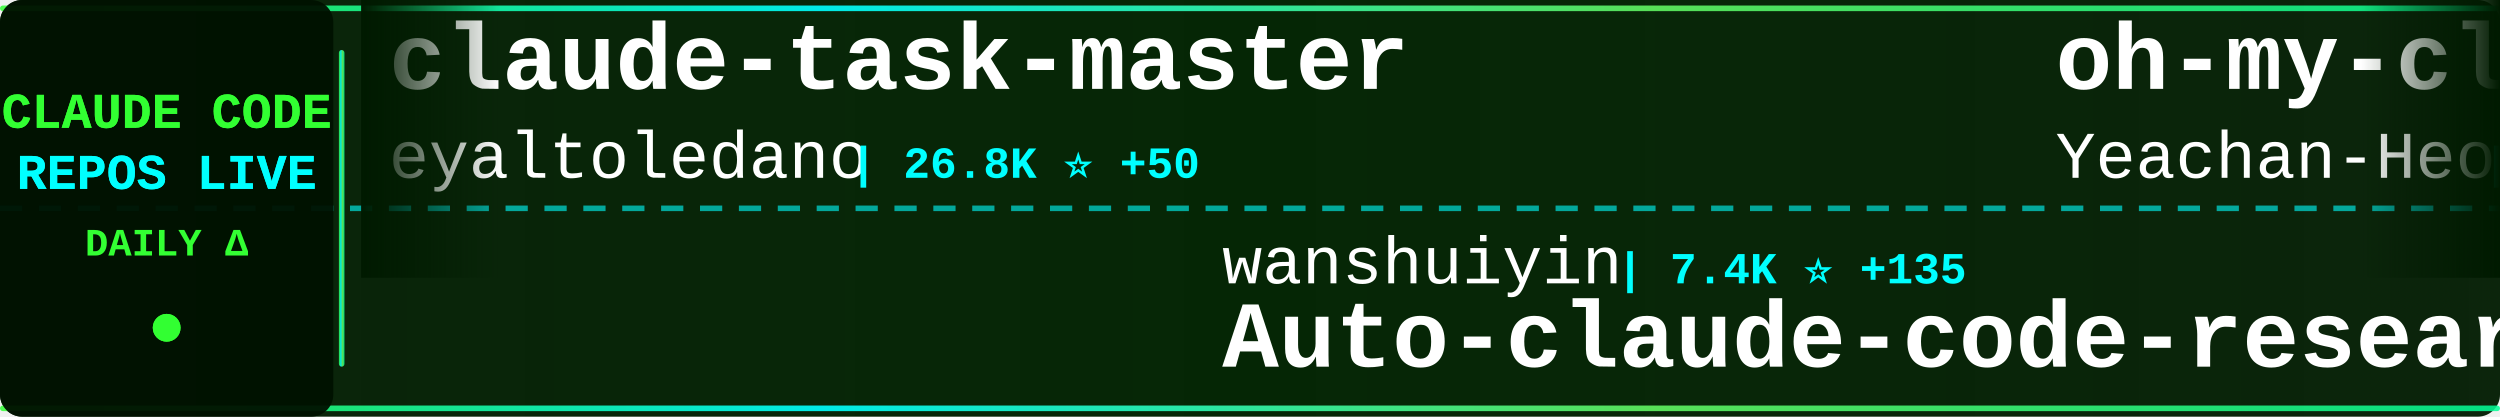
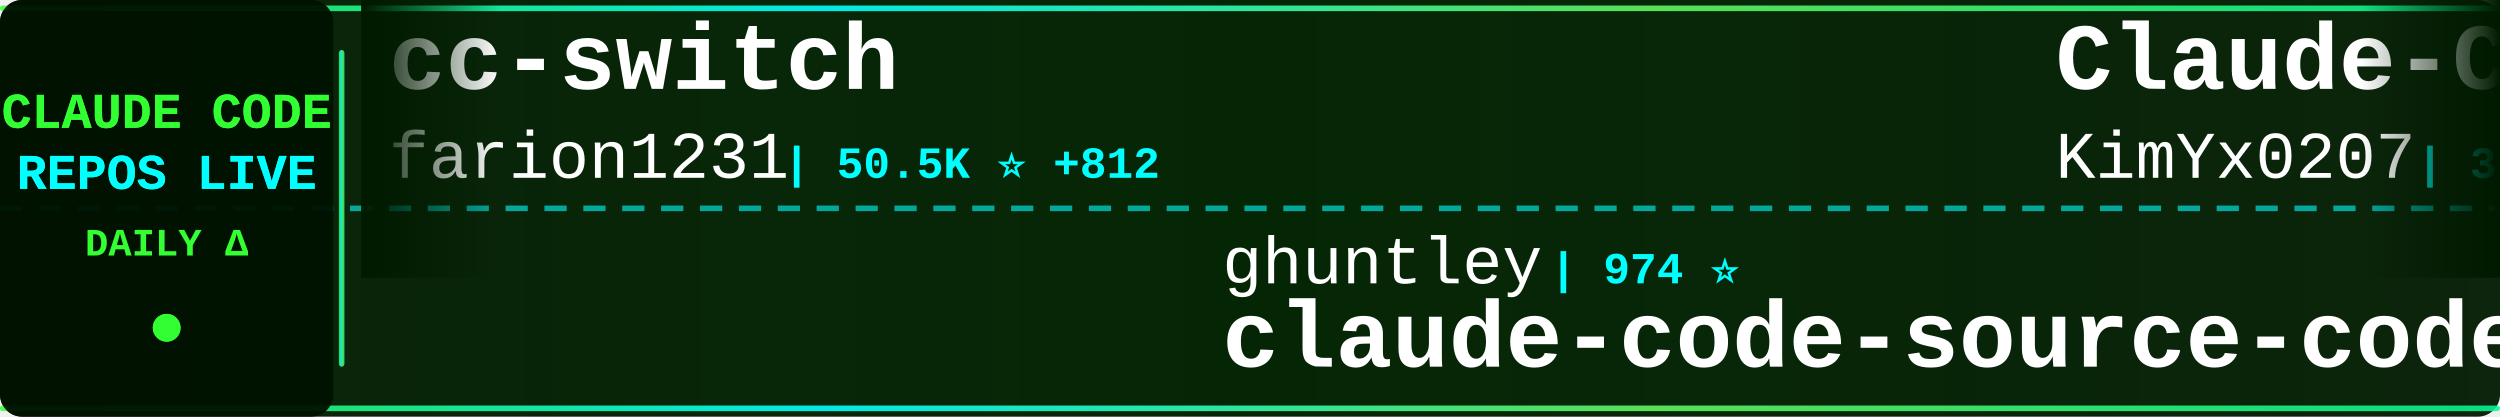
<svg xmlns="http://www.w3.org/2000/svg" width="900" height="150">
  <defs>
    <linearGradient id="tickerBg" x1="0%" y1="0%" x2="100%" y2="0%">
      <stop offset="0%" style="stop-color:#001a00;stop-opacity:0.95" />
      <stop offset="50%" style="stop-color:#002200;stop-opacity:0.98" />
      <stop offset="100%" style="stop-color:#001a00;stop-opacity:0.95" />
    </linearGradient>
    <linearGradient id="borderGrad" x1="0%" y1="0%" x2="100%" y2="0%">
      <stop offset="0%" style="stop-color:#33ff33;stop-opacity:0.85">
        <animate attributeName="stop-opacity" values="0.85;1;0.85" dur="2s" repeatCount="indefinite" />
      </stop>
      <stop offset="33%" style="stop-color:#00ffff;stop-opacity:0.9">
        <animate attributeName="stop-opacity" values="0.9;1;0.9" dur="2.2s" repeatCount="indefinite" />
      </stop>
      <stop offset="66%" style="stop-color:#66ff66;stop-opacity:0.85">
        <animate attributeName="stop-opacity" values="0.85;1;0.85" dur="1.8s" repeatCount="indefinite" />
      </stop>
      <stop offset="100%" style="stop-color:#00ff99;stop-opacity:0.85">
        <animate attributeName="stop-opacity" values="0.85;1;0.85" dur="2s" repeatCount="indefinite" />
      </stop>
    </linearGradient>
    <filter id="textGlow">
      <feGaussianBlur stdDeviation="0.1" result="coloredBlur" />
      <feMerge>
        <feMergeNode in="coloredBlur" />
        <feMergeNode in="SourceGraphic" />
      </feMerge>
    </filter>
    <filter id="metricGlow">
      <feGaussianBlur stdDeviation="0.2" result="coloredBlur" />
      <feMerge>
        <feMergeNode in="coloredBlur" />
        <feMergeNode in="SourceGraphic" />
      </feMerge>
    </filter>
    <linearGradient id="leftFade" x1="0%" y1="0%" x2="100%" y2="0%">
      <stop offset="0%" style="stop-color:#001a00;stop-opacity:1" />
      <stop offset="100%" style="stop-color:#001a00;stop-opacity:0" />
    </linearGradient>
    <linearGradient id="rightFade" x1="0%" y1="0%" x2="100%" y2="0%">
      <stop offset="0%" style="stop-color:#001a00;stop-opacity:0" />
      <stop offset="100%" style="stop-color:#001a00;stop-opacity:1" />
    </linearGradient>
  </defs>
  <rect width="900" height="150" fill="url(#tickerBg)" rx="8" />
  <rect x="0" y="2" width="900" height="2" fill="url(#borderGrad)" rx="1" />
  <rect x="0" y="146" width="900" height="2" fill="url(#borderGrad)" rx="1" />
  <line x1="0" y1="75" x2="900" y2="75" stroke="#00ffff" stroke-width="2" stroke-dasharray="8 6" opacity="0.6" />
  <rect x="0" y="0" width="120" height="150" fill="#001100" opacity="0.95" rx="8" />
  <text x="60" y="46" font-family="'Courier New', monospace" font-size="18" font-weight="bold" fill="#33ff33" text-anchor="middle" filter="url(#textGlow)">
    CLAUDE CODE
  </text>
  <text x="60" y="68" font-family="'Courier New', monospace" font-size="18" font-weight="bold" fill="#00ffff" text-anchor="middle" filter="url(#textGlow)">
    REPOS LIVE
  </text>
  <text x="60" y="92" font-family="'Courier New', monospace" font-size="14" font-weight="bold" fill="#33ff33" text-anchor="middle">
    DAILY Δ
  </text>
  <circle cx="60" cy="118" r="5" fill="#33ff33" filter="url(#metricGlow)">
    <animate attributeName="r" values="4;6;4" dur="1.5s" repeatCount="indefinite" />
    <animate attributeName="opacity" values="0.6;1;0.6" dur="1.5s" repeatCount="indefinite" />
  </circle>
  <rect x="122" y="18" width="2" height="114" fill="url(#borderGrad)" rx="1" />
  <clipPath id="tickerClip">
    <rect x="130" y="0" width="770" height="150" />
  </clipPath>
  <g clip-path="url(#tickerClip)">
    <g id="tickerItems">
      <animateTransform attributeName="transform" attributeType="XML" type="translate" from="0 0" to="-3000 0" dur="54s" repeatCount="indefinite" />
      <g transform="translate(0, 0)">
-         <text x="140" y="32" font-family="'Courier New', monospace" font-size="34" font-weight="bold" fill="#ffffff">claude-task-master</text>
-         <text x="140" y="64" font-family="'Courier New', monospace" font-size="24" font-weight="normal" fill="#ffffff" opacity="1.0">eyaltoledano</text>
-         <text x="306" y="64" font-family="'Courier New', monospace" font-size="16" font-weight="bold" fill="#00ffff"> | 26.8K ⭐ +50</text>
+         <text x="140" y="32" font-family="'Courier New', monospace" font-size="34" font-weight="bold" fill="#ffffff">cc-switch</text>
+         <text x="140" y="64" font-family="'Courier New', monospace" font-size="24" font-weight="normal" fill="#ffffff" opacity="1.0">farion1231</text>
+         <text x="282" y="64" font-family="'Courier New', monospace" font-size="16" font-weight="bold" fill="#00ffff"> | 50.5K ⭐ +812</text>
      </g>
      <g transform="translate(300, 0)">
-         <text x="140" y="102" font-family="'Courier New', monospace" font-size="24" font-weight="normal" fill="#ffffff" opacity="1.0">wanshuiyin</text>
-         <text x="282" y="102" font-family="'Courier New', monospace" font-size="16" font-weight="bold" fill="#00ffff"> | 7.4K ⭐ +135</text>
-         <text x="140" y="132" font-family="'Courier New', monospace" font-size="34" font-weight="bold" fill="#ffffff">Auto-claude-code-researc...</text>
+         <text x="140" y="102" font-family="'Courier New', monospace" font-size="24" font-weight="normal" fill="#ffffff" opacity="1.0">ghuntley</text>
+         <text x="258" y="102" font-family="'Courier New', monospace" font-size="16" font-weight="bold" fill="#00ffff"> | 974 ⭐</text>
+         <text x="140" y="132" font-family="'Courier New', monospace" font-size="34" font-weight="bold" fill="#ffffff">claude-code-source-code-...</text>
      </g>
      <g transform="translate(600, 0)">
-         <text x="140" y="32" font-family="'Courier New', monospace" font-size="34" font-weight="bold" fill="#ffffff">oh-my-claudecode</text>
-         <text x="140" y="64" font-family="'Courier New', monospace" font-size="24" font-weight="normal" fill="#ffffff" opacity="1.0">Yeachan-Heo</text>
-         <text x="294" y="64" font-family="'Courier New', monospace" font-size="16" font-weight="bold" fill="#00ffff"> | 31.1K ⭐ +194</text>
+         <text x="140" y="32" font-family="'Courier New', monospace" font-size="34" font-weight="bold" fill="#ffffff">Claude-Code-x-OpenClaw-G...</text>
+         <text x="140" y="64" font-family="'Courier New', monospace" font-size="24" font-weight="normal" fill="#ffffff" opacity="1.0">KimYx0207</text>
+         <text x="270" y="64" font-family="'Courier New', monospace" font-size="16" font-weight="bold" fill="#00ffff"> | 3.5K ⭐ +10</text>
      </g>
      <g transform="translate(900, 0)">
-         <text x="140" y="102" font-family="'Courier New', monospace" font-size="24" font-weight="normal" fill="#ffffff" opacity="1.0">disler</text>
-         <text x="234" y="102" font-family="'Courier New', monospace" font-size="16" font-weight="bold" fill="#00ffff"> | 3.6K ⭐ +9</text>
-         <text x="140" y="132" font-family="'Courier New', monospace" font-size="34" font-weight="bold" fill="#ffffff">claude-code-hooks-master...</text>
+         <text x="140" y="102" font-family="'Courier New', monospace" font-size="24" font-weight="normal" fill="#ffffff" opacity="1.0">zebbern</text>
+         <text x="246" y="102" font-family="'Courier New', monospace" font-size="16" font-weight="bold" fill="#00ffff"> | 4.0K ⭐ +22</text>
+         <text x="140" y="132" font-family="'Courier New', monospace" font-size="34" font-weight="bold" fill="#ffffff">claude-code-guide</text>
      </g>
      <g transform="translate(1200, 0)">
+         <text x="140" y="32" font-family="'Courier New', monospace" font-size="34" font-weight="bold" fill="#ffffff">claude_code_bridge</text>
+         <text x="140" y="64" font-family="'Courier New', monospace" font-size="24" font-weight="normal" fill="#ffffff" opacity="1.0">bfly123</text>
+         <text x="246" y="64" font-family="'Courier New', monospace" font-size="16" font-weight="bold" fill="#00ffff"> | 2.3K ⭐ +10</text>
+       </g>
+       <g transform="translate(1500, 0)">
+         <text x="140" y="102" font-family="'Courier New', monospace" font-size="24" font-weight="normal" fill="#ffffff" opacity="1.0">affaan-m</text>
+         <text x="258" y="102" font-family="'Courier New', monospace" font-size="16" font-weight="bold" fill="#00ffff"> | 165.9K ⭐ +1.0K</text>
+         <text x="140" y="132" font-family="'Courier New', monospace" font-size="34" font-weight="bold" fill="#ffffff">everything-claude-code</text>
+       </g>
+       <g transform="translate(1800, 0)">
        <text x="140" y="32" font-family="'Courier New', monospace" font-size="34" font-weight="bold" fill="#ffffff">learn-claude-code</text>
        <text x="140" y="64" font-family="'Courier New', monospace" font-size="24" font-weight="normal" fill="#ffffff" opacity="1.0">shareAI-lab</text>
-         <text x="294" y="64" font-family="'Courier New', monospace" font-size="16" font-weight="bold" fill="#00ffff"> | 56.2K ⭐ +286</text>
-       </g>
-       <g transform="translate(1500, 0)">
-         <text x="140" y="102" font-family="'Courier New', monospace" font-size="24" font-weight="normal" fill="#ffffff" opacity="1.0">JrCx7scC</text>
-         <text x="258" y="102" font-family="'Courier New', monospace" font-size="16" font-weight="bold" fill="#00ffff"> | 359 ⭐</text>
-         <text x="140" y="132" font-family="'Courier New', monospace" font-size="34" font-weight="bold" fill="#ffffff">claude-code-source</text>
-       </g>
-       <g transform="translate(1800, 0)">
-         <text x="140" y="32" font-family="'Courier New', monospace" font-size="34" font-weight="bold" fill="#ffffff">claude-code-hub</text>
-         <text x="140" y="64" font-family="'Courier New', monospace" font-size="24" font-weight="normal" fill="#ffffff" opacity="1.0">ding113</text>
-         <text x="246" y="64" font-family="'Courier New', monospace" font-size="16" font-weight="bold" fill="#00ffff"> | 2.6K ⭐ +16</text>
+         <text x="294" y="64" font-family="'Courier New', monospace" font-size="16" font-weight="bold" fill="#00ffff"> | 56.2K ⭐ +296</text>
      </g>
      <g transform="translate(2100, 0)">
-         <text x="140" y="102" font-family="'Courier New', monospace" font-size="24" font-weight="normal" fill="#ffffff" opacity="1.0">Alishahryar1</text>
-         <text x="306" y="102" font-family="'Courier New', monospace" font-size="16" font-weight="bold" fill="#00ffff"> | 6.3K ⭐ +2.5K</text>
-         <text x="140" y="132" font-family="'Courier New', monospace" font-size="34" font-weight="bold" fill="#ffffff">free-claude-code</text>
+         <text x="140" y="102" font-family="'Courier New', monospace" font-size="24" font-weight="normal" fill="#ffffff" opacity="1.0">anthropics</text>
+         <text x="282" y="102" font-family="'Courier New', monospace" font-size="16" font-weight="bold" fill="#00ffff"> | 17.7K ⭐ +74</text>
+         <text x="140" y="132" font-family="'Courier New', monospace" font-size="34" font-weight="bold" fill="#ffffff">claude-plugins-official</text>
      </g>
      <g transform="translate(2400, 0)">
-         <text x="140" y="32" font-family="'Courier New', monospace" font-size="34" font-weight="bold" fill="#ffffff">ClaudeCode</text>
-         <text x="140" y="64" font-family="'Courier New', monospace" font-size="24" font-weight="normal" fill="#ffffff" opacity="1.0">guanshan</text>
-         <text x="258" y="64" font-family="'Courier New', monospace" font-size="16" font-weight="bold" fill="#00ffff"> | 56 ⭐</text>
+         <text x="140" y="32" font-family="'Courier New', monospace" font-size="34" font-weight="bold" fill="#ffffff">claude-code-source</text>
+         <text x="140" y="64" font-family="'Courier New', monospace" font-size="24" font-weight="normal" fill="#ffffff" opacity="1.0">AprilNEA</text>
+         <text x="258" y="64" font-family="'Courier New', monospace" font-size="16" font-weight="bold" fill="#00ffff"> | 373 ⭐ +1</text>
      </g>
      <g transform="translate(2700, 0)">
-         <text x="140" y="102" font-family="'Courier New', monospace" font-size="24" font-weight="normal" fill="#ffffff" opacity="1.0">liuup</text>
-         <text x="222" y="102" font-family="'Courier New', monospace" font-size="16" font-weight="bold" fill="#00ffff"> | 2.0K ⭐ +37</text>
-         <text x="140" y="132" font-family="'Courier New', monospace" font-size="34" font-weight="bold" fill="#ffffff">claude-code-analysis</text>
+         <text x="140" y="102" font-family="'Courier New', monospace" font-size="24" font-weight="normal" fill="#ffffff" opacity="1.0">lintsinghua</text>
+         <text x="294" y="102" font-family="'Courier New', monospace" font-size="16" font-weight="bold" fill="#00ffff"> | 2.9K ⭐ +16</text>
+         <text x="140" y="132" font-family="'Courier New', monospace" font-size="34" font-weight="bold" fill="#ffffff">claude-code-book</text>
      </g>
      <g transform="translate(3000, 0)">
-         <text x="140" y="32" font-family="'Courier New', monospace" font-size="34" font-weight="bold" fill="#ffffff">claude-task-master</text>
-         <text x="140" y="64" font-family="'Courier New', monospace" font-size="24" font-weight="normal" fill="#ffffff" opacity="1.0">eyaltoledano</text>
-         <text x="306" y="64" font-family="'Courier New', monospace" font-size="16" font-weight="bold" fill="#00ffff"> | 26.8K ⭐ +50</text>
+         <text x="140" y="32" font-family="'Courier New', monospace" font-size="34" font-weight="bold" fill="#ffffff">cc-switch</text>
+         <text x="140" y="64" font-family="'Courier New', monospace" font-size="24" font-weight="normal" fill="#ffffff" opacity="1.0">farion1231</text>
+         <text x="282" y="64" font-family="'Courier New', monospace" font-size="16" font-weight="bold" fill="#00ffff"> | 50.5K ⭐ +812</text>
      </g>
      <g transform="translate(3300, 0)">
-         <text x="140" y="102" font-family="'Courier New', monospace" font-size="24" font-weight="normal" fill="#ffffff" opacity="1.0">wanshuiyin</text>
-         <text x="282" y="102" font-family="'Courier New', monospace" font-size="16" font-weight="bold" fill="#00ffff"> | 7.4K ⭐ +135</text>
-         <text x="140" y="132" font-family="'Courier New', monospace" font-size="34" font-weight="bold" fill="#ffffff">Auto-claude-code-researc...</text>
+         <text x="140" y="102" font-family="'Courier New', monospace" font-size="24" font-weight="normal" fill="#ffffff" opacity="1.0">ghuntley</text>
+         <text x="258" y="102" font-family="'Courier New', monospace" font-size="16" font-weight="bold" fill="#00ffff"> | 974 ⭐</text>
+         <text x="140" y="132" font-family="'Courier New', monospace" font-size="34" font-weight="bold" fill="#ffffff">claude-code-source-code-...</text>
      </g>
      <g transform="translate(3600, 0)">
-         <text x="140" y="32" font-family="'Courier New', monospace" font-size="34" font-weight="bold" fill="#ffffff">oh-my-claudecode</text>
-         <text x="140" y="64" font-family="'Courier New', monospace" font-size="24" font-weight="normal" fill="#ffffff" opacity="1.0">Yeachan-Heo</text>
-         <text x="294" y="64" font-family="'Courier New', monospace" font-size="16" font-weight="bold" fill="#00ffff"> | 31.1K ⭐ +194</text>
+         <text x="140" y="32" font-family="'Courier New', monospace" font-size="34" font-weight="bold" fill="#ffffff">Claude-Code-x-OpenClaw-G...</text>
+         <text x="140" y="64" font-family="'Courier New', monospace" font-size="24" font-weight="normal" fill="#ffffff" opacity="1.0">KimYx0207</text>
+         <text x="270" y="64" font-family="'Courier New', monospace" font-size="16" font-weight="bold" fill="#00ffff"> | 3.5K ⭐ +10</text>
      </g>
      <g transform="translate(3900, 0)">
-         <text x="140" y="102" font-family="'Courier New', monospace" font-size="24" font-weight="normal" fill="#ffffff" opacity="1.0">disler</text>
-         <text x="234" y="102" font-family="'Courier New', monospace" font-size="16" font-weight="bold" fill="#00ffff"> | 3.6K ⭐ +9</text>
-         <text x="140" y="132" font-family="'Courier New', monospace" font-size="34" font-weight="bold" fill="#ffffff">claude-code-hooks-master...</text>
+         <text x="140" y="102" font-family="'Courier New', monospace" font-size="24" font-weight="normal" fill="#ffffff" opacity="1.0">zebbern</text>
+         <text x="246" y="102" font-family="'Courier New', monospace" font-size="16" font-weight="bold" fill="#00ffff"> | 4.0K ⭐ +22</text>
+         <text x="140" y="132" font-family="'Courier New', monospace" font-size="34" font-weight="bold" fill="#ffffff">claude-code-guide</text>
      </g>
    </g>
  </g>
  <rect x="130" y="0" width="50" height="100" fill="url(#leftFade)" />
  <rect x="850" y="0" width="50" height="100" fill="url(#rightFade)" />
</svg>
